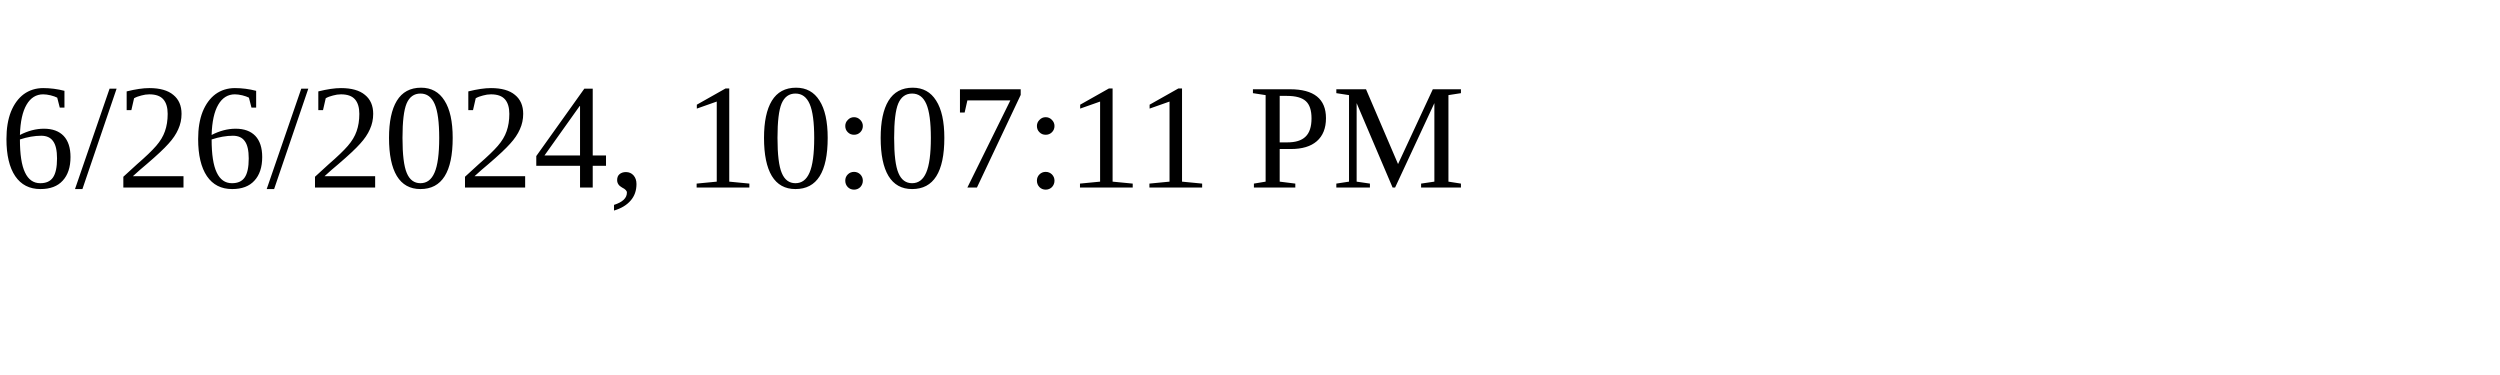
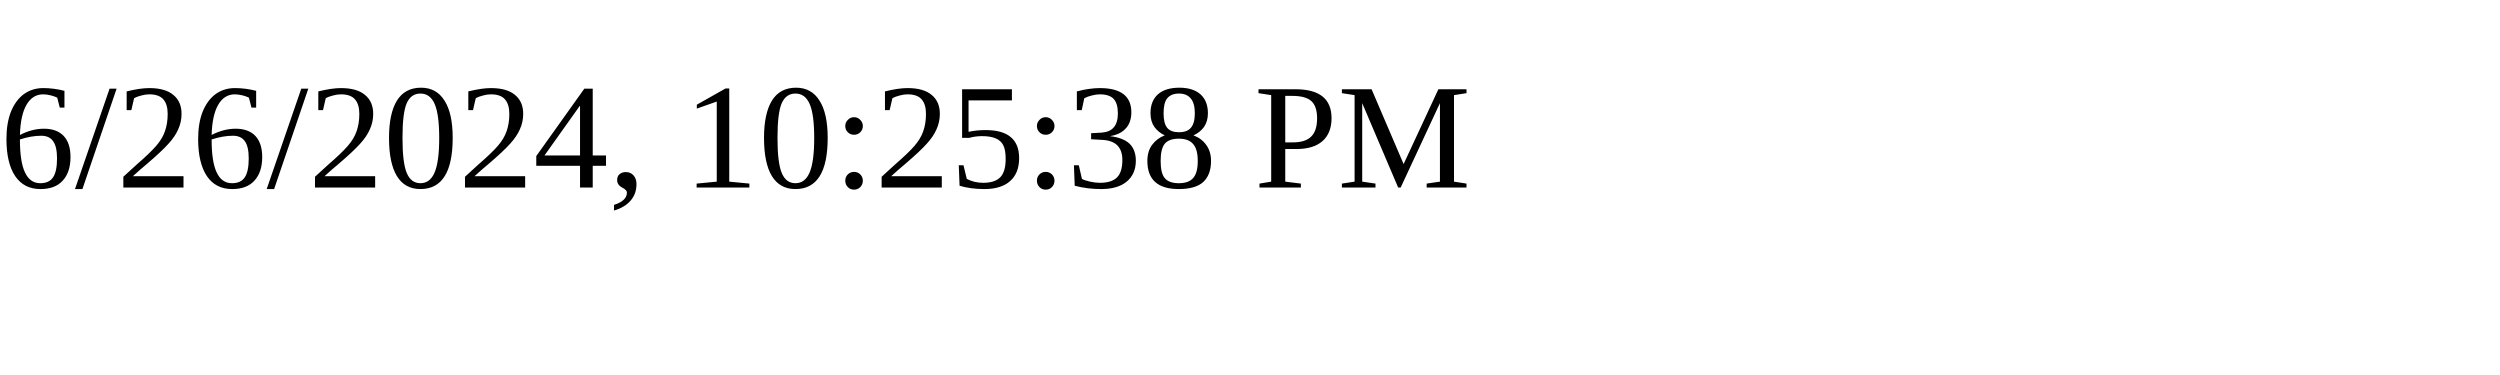
<svg xmlns="http://www.w3.org/2000/svg" height="30" width="200">
-   <text x="0" y="15">6/26/2024, 10:07:11 PM</text>
+   <text x="0" y="15">6/26/2024, 10:25:38 PM</text>
</svg>
